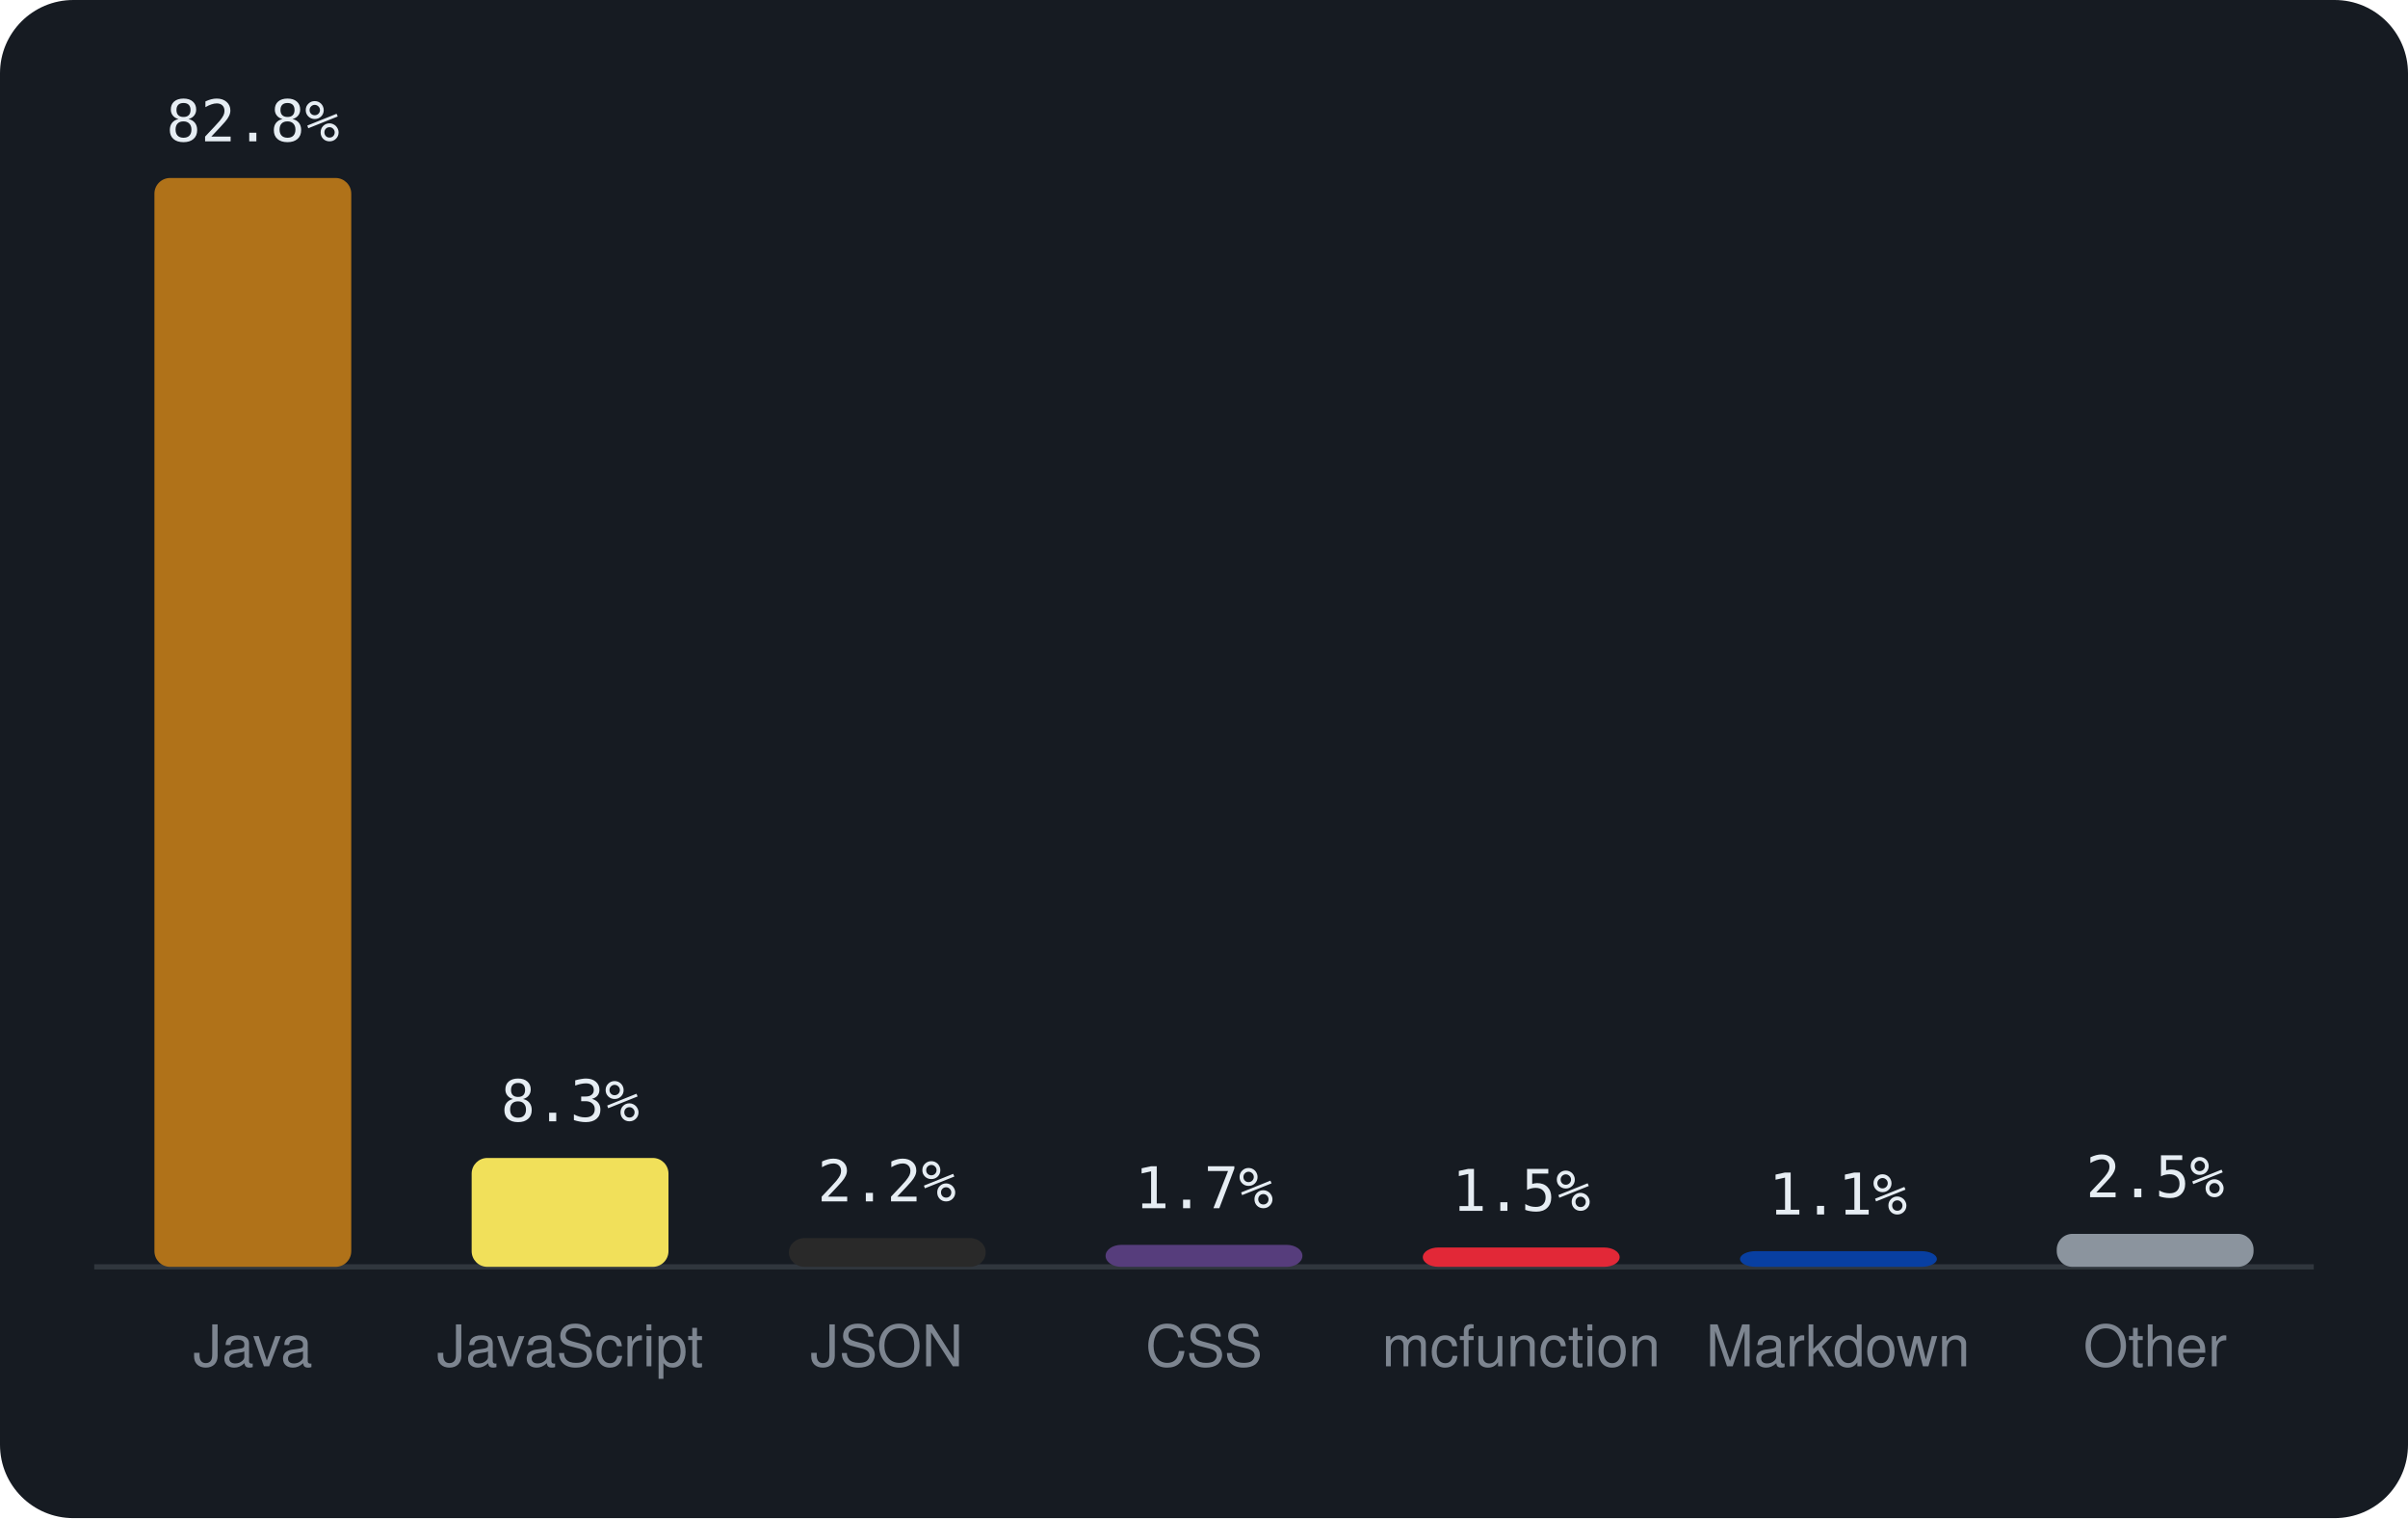
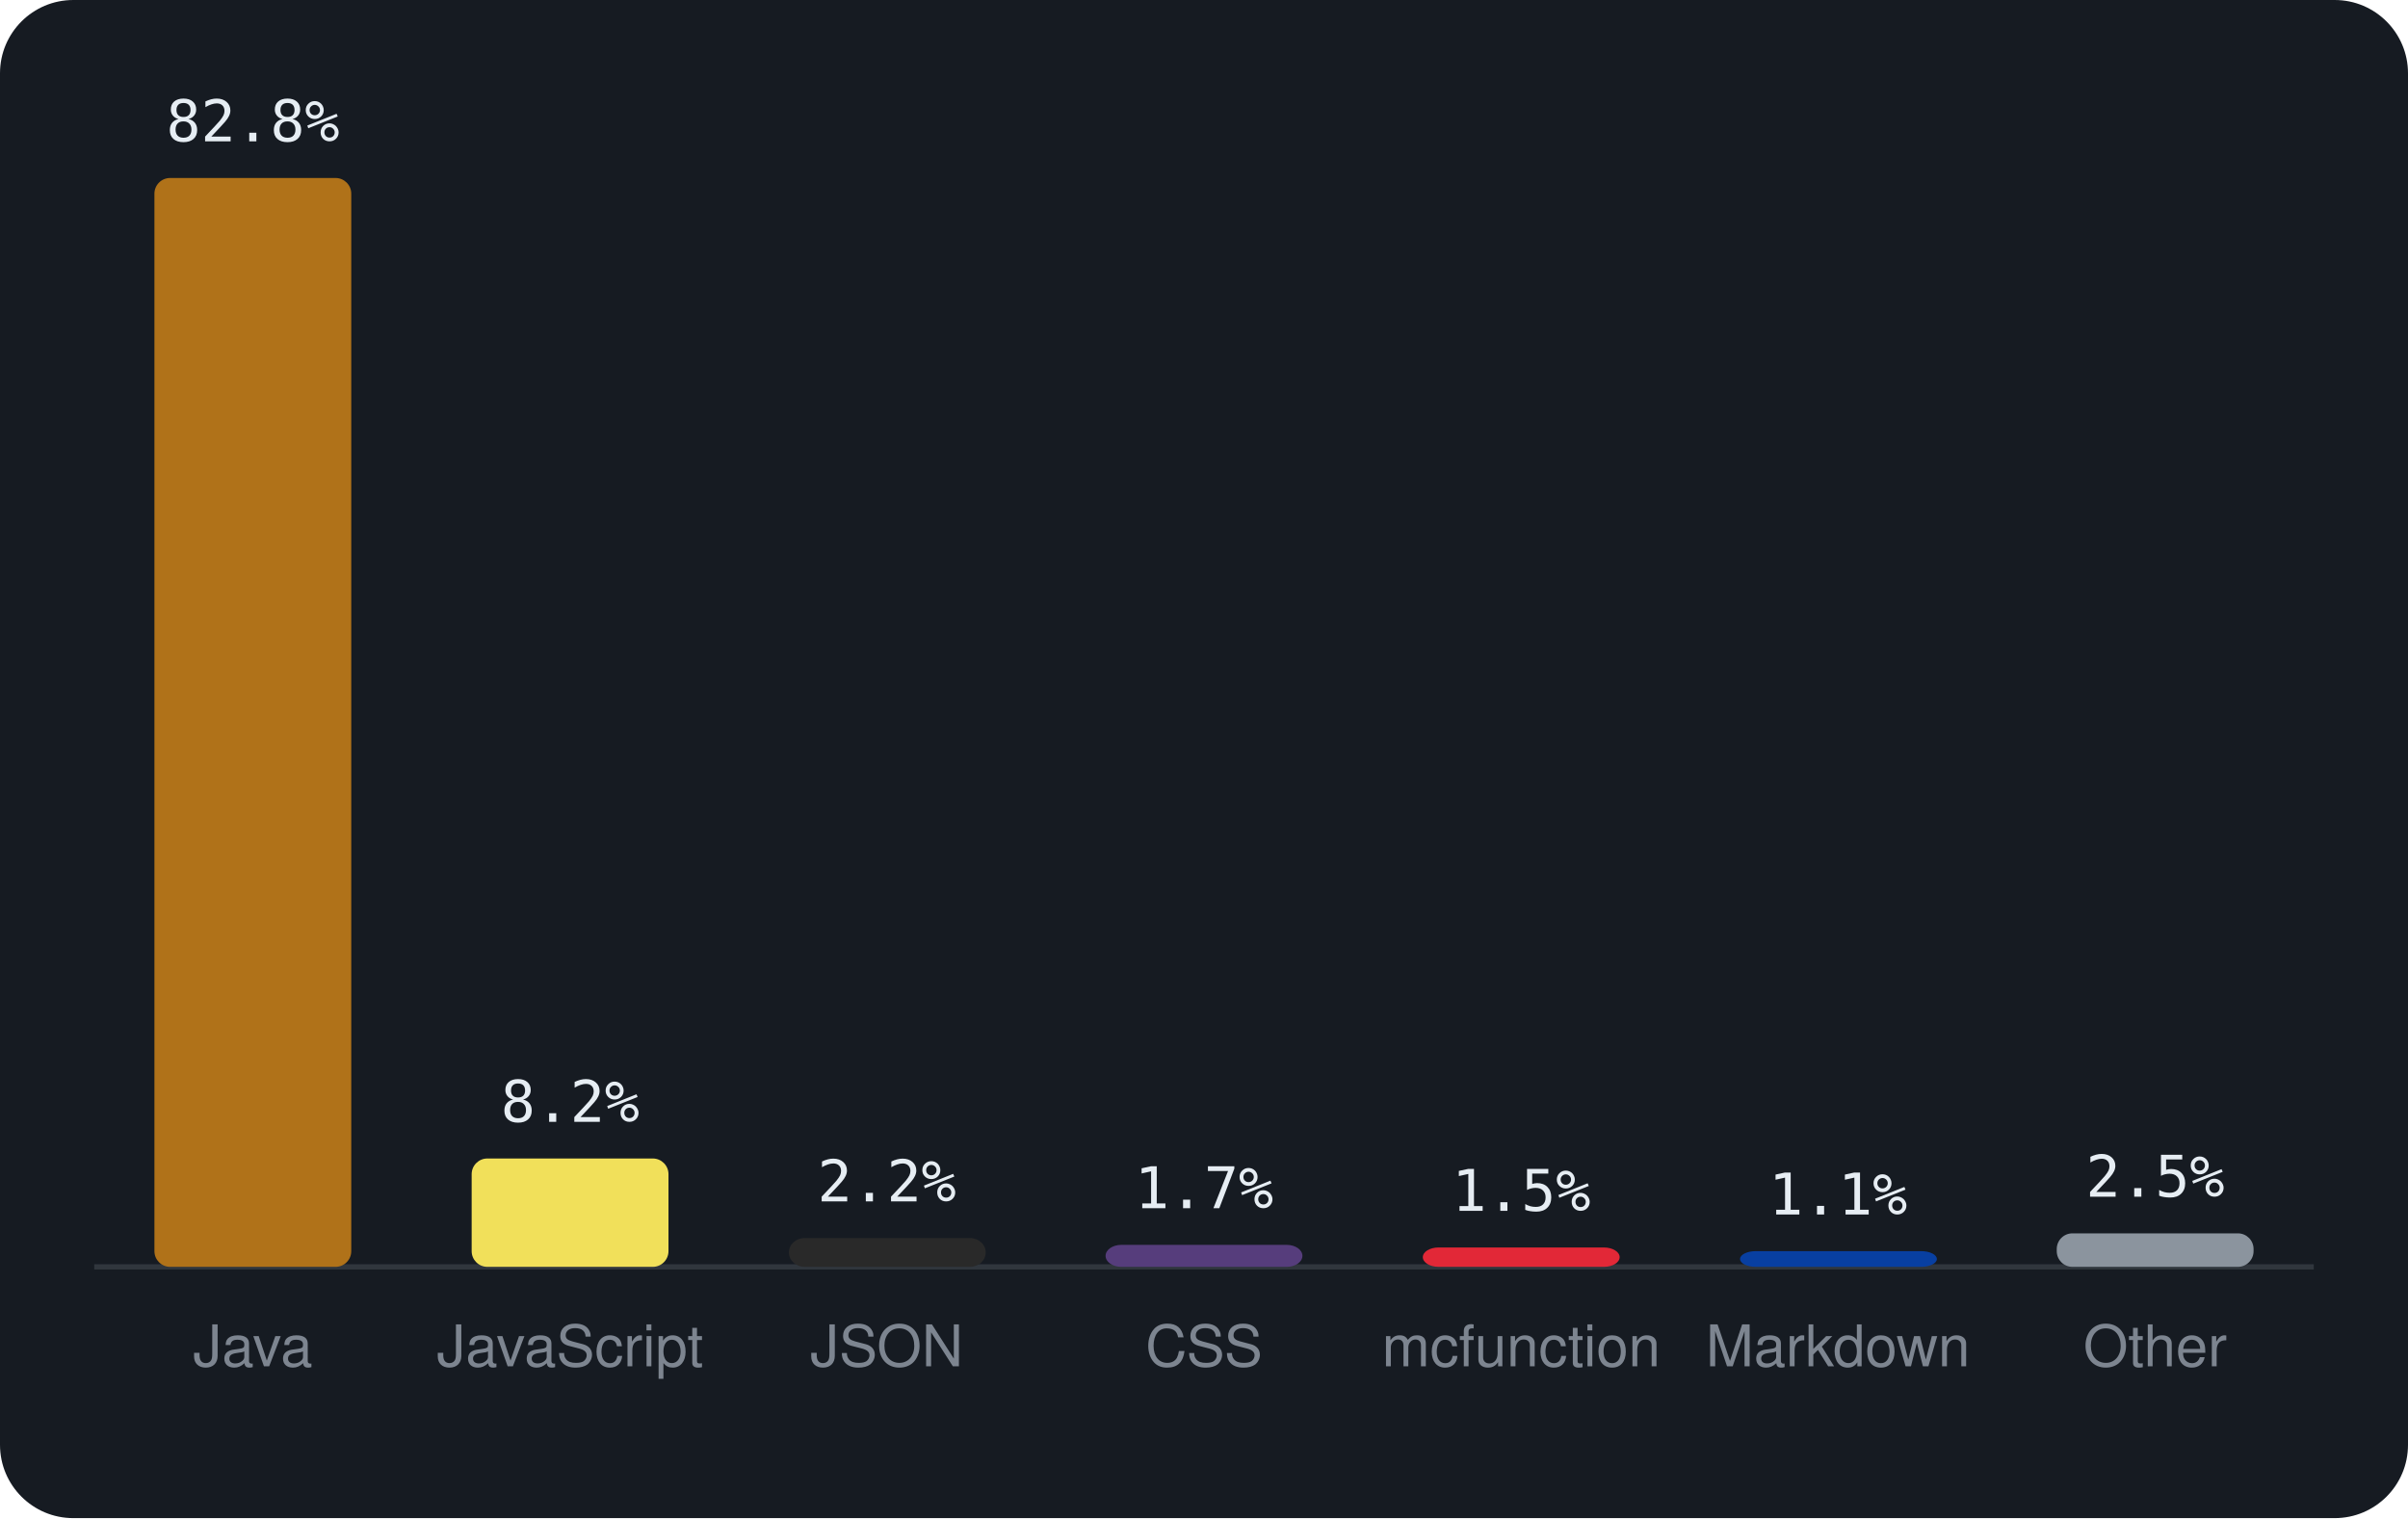
<svg xmlns="http://www.w3.org/2000/svg" viewBox="0 0 460 290" width="460" height="290" font-family="-apple-system,BlinkMacSystemFont,'Segoe UI',Helvetica,Arial,sans-serif">
  <rect width="460" height="290" rx="14" fill="#161b22" />
  <line x1="18" y1="242" x2="442" y2="242" stroke="#30363d" />
  <rect x="29.5" y="34.0" width="37.6" height="208.0" rx="3" fill="#b07219" />
  <text x="48.3" y="27.0" text-anchor="middle" font-size="11" font-family="monospace" fill="#e6edf3">82.8%</text>
  <text x="48.3" y="261" text-anchor="middle" font-size="11" fill="#7d8590">Java</text>
-   <rect x="90.1" y="221.2" width="37.6" height="20.8" rx="3" fill="#f1e05a" />
-   <text x="108.9" y="214.2" text-anchor="middle" font-size="11" font-family="monospace" fill="#e6edf3">8.3%</text>
+   <rect x="90.1" y="221.3" width="37.6" height="20.7" rx="3" fill="#f1e05a" />
+   <text x="108.9" y="214.3" text-anchor="middle" font-size="11" font-family="monospace" fill="#e6edf3">8.2%</text>
  <text x="108.9" y="261" text-anchor="middle" font-size="11" fill="#7d8590">JavaScript</text>
  <rect x="150.7" y="236.5" width="37.6" height="5.5" rx="3" fill="#292929" />
  <text x="169.4" y="229.5" text-anchor="middle" font-size="11" font-family="monospace" fill="#e6edf3">2.2%</text>
  <text x="169.4" y="261" text-anchor="middle" font-size="11" fill="#7d8590">JSON</text>
  <rect x="211.2" y="237.8" width="37.6" height="4.2" rx="3" fill="#563d7c" />
  <text x="230.0" y="230.8" text-anchor="middle" font-size="11" font-family="monospace" fill="#e6edf3">1.7%</text>
  <text x="230.0" y="261" text-anchor="middle" font-size="11" fill="#7d8590">CSS</text>
  <rect x="271.8" y="238.3" width="37.6" height="3.7" rx="3" fill="#E22837" />
  <text x="290.6" y="231.3" text-anchor="middle" font-size="11" font-family="monospace" fill="#e6edf3">1.5%</text>
  <text x="290.6" y="261" text-anchor="middle" font-size="11" fill="#7d8590">mcfunction</text>
  <rect x="332.4" y="239.0" width="37.6" height="3.0" rx="3" fill="#083fa1" />
  <text x="351.1" y="232.0" text-anchor="middle" font-size="11" font-family="monospace" fill="#e6edf3">1.1%</text>
  <text x="351.1" y="261" text-anchor="middle" font-size="11" fill="#7d8590">Markdown</text>
-   <rect x="392.9" y="235.7" width="37.6" height="6.3" rx="3" fill="#8b949e" />
-   <text x="411.7" y="228.7" text-anchor="middle" font-size="11" font-family="monospace" fill="#e6edf3">2.5%</text>
+   <rect x="392.9" y="235.6" width="37.6" height="6.4" rx="3" fill="#8b949e" />
+   <text x="411.7" y="228.6" text-anchor="middle" font-size="11" font-family="monospace" fill="#e6edf3">2.5%</text>
  <text x="411.7" y="261" text-anchor="middle" font-size="11" fill="#7d8590">Other</text>
</svg>
